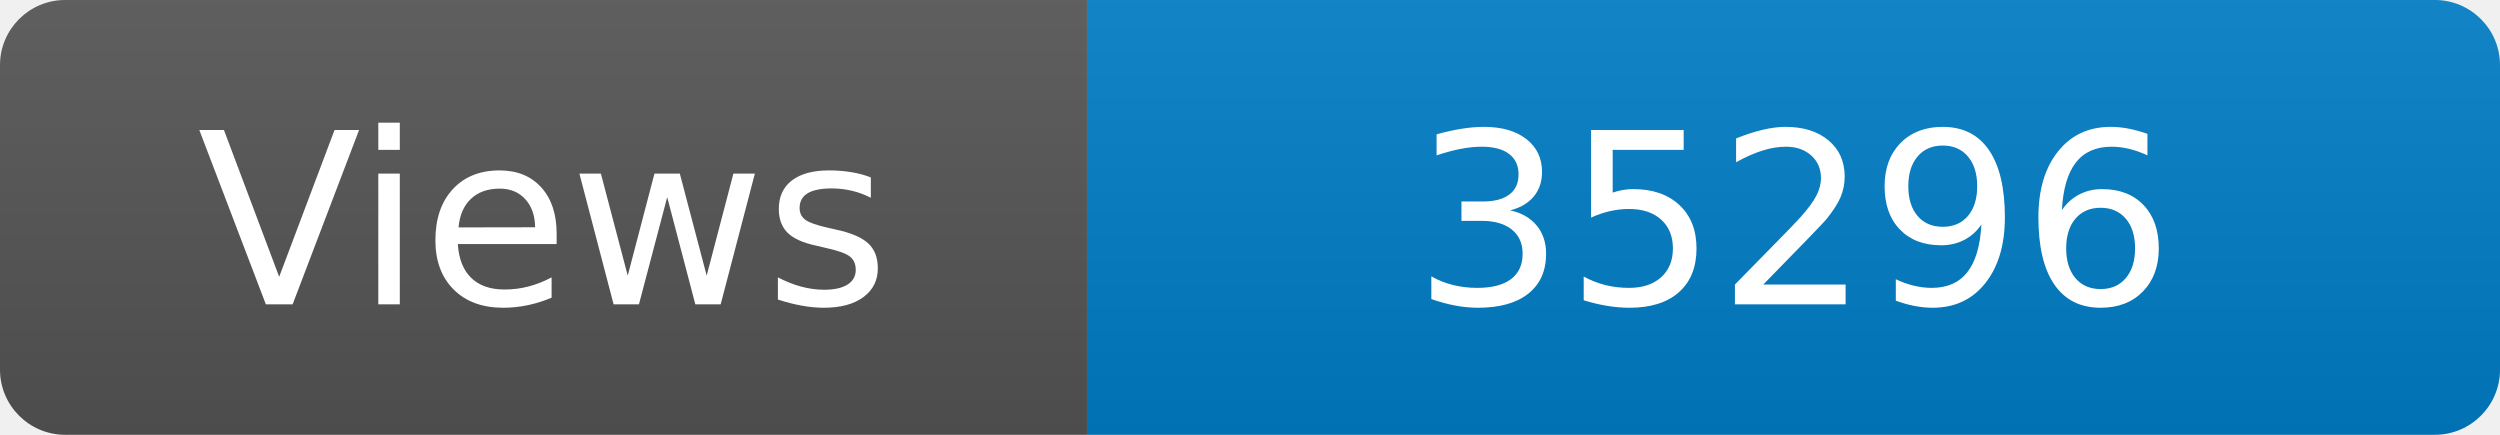
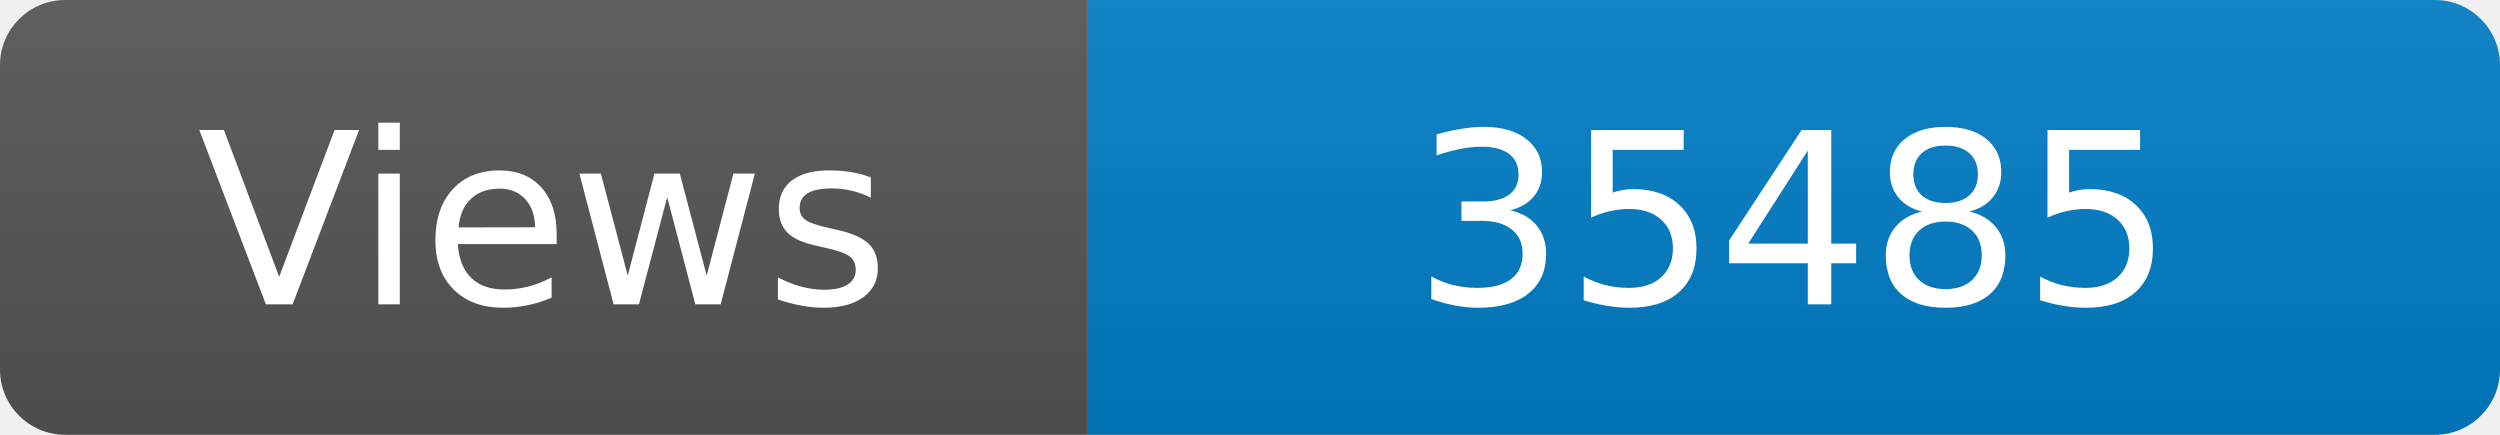
<svg xmlns="http://www.w3.org/2000/svg" width="115" height="20" role="img" aria-label="Maintained?: yes">
  <linearGradient id="s" x2="0" y2="100%">
    <stop offset="0" stop-color="#bbb" stop-opacity=".1" />
    <stop offset="1" stop-opacity=".1" />
  </linearGradient>
  <clipPath id="r">
    <rect width="115" height="20" rx="3" fill="#fff" />
  </clipPath>
  <g clip-path="url(#r)">
    <rect width="50" height="20" fill="#555" />
    <rect x="50" width="160" height="20" fill="#007ec6" />
    <rect width="115" height="20" fill="url(#s)" />
  </g>
  <g fill="#fff" text-anchor="middle" font-family="Verdana,Geneva,DejaVu Sans,sans-serif" font-size="110">
    <text x="250" y="140" transform="scale(.1)" fill="#fff">Views</text>
-     <text x="825" y="140" transform="scale(.1)" fill="#fff">35296</text>
+     <text x="825" y="140" transform="scale(.1)" fill="#fff">35485</text>
  </g>
</svg>
